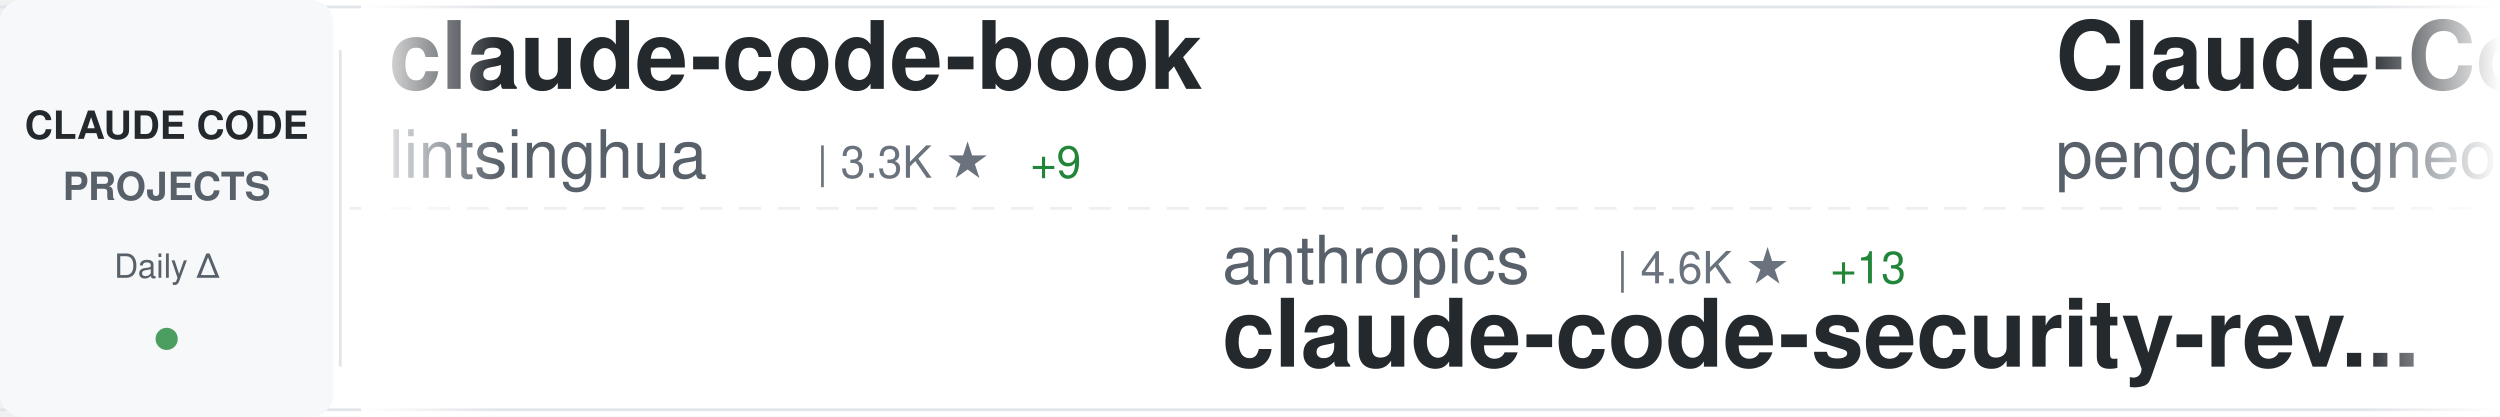
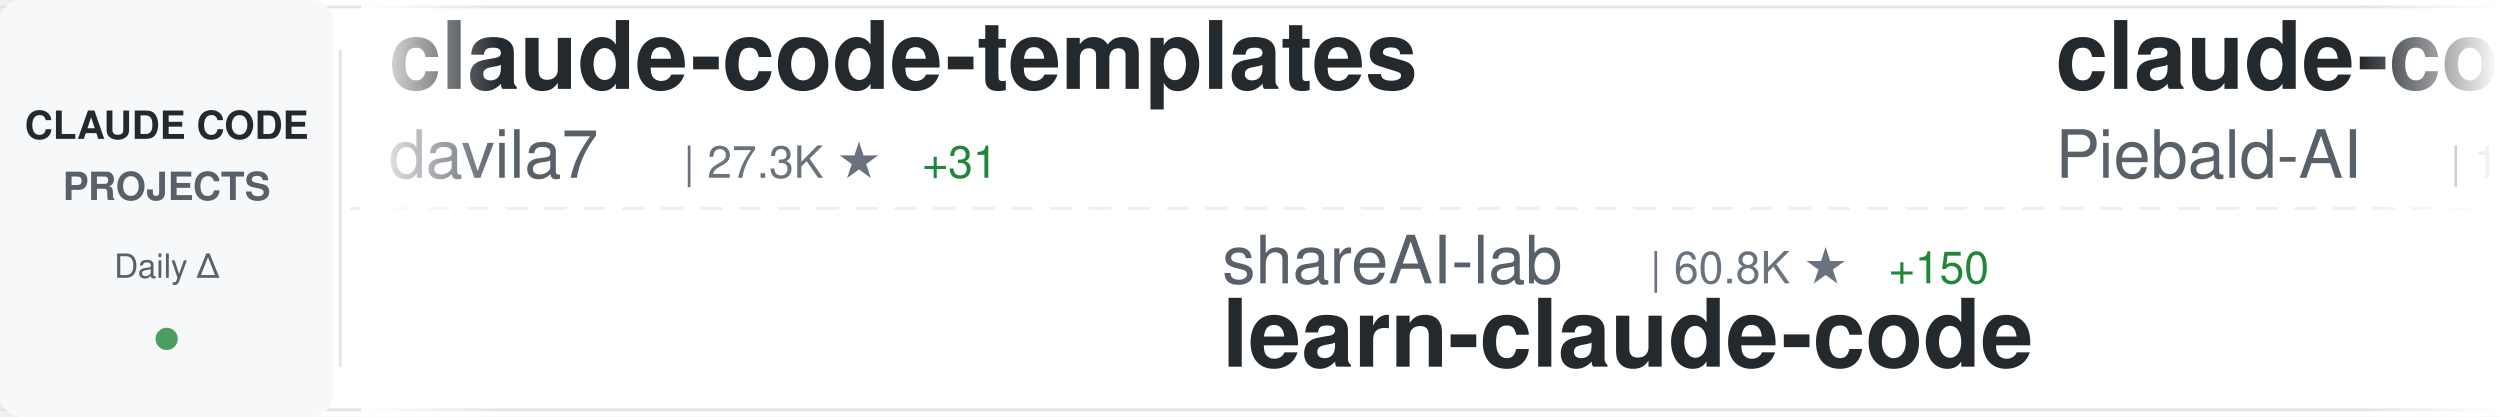
<svg xmlns="http://www.w3.org/2000/svg" width="900" height="150">
  <defs>
    <linearGradient id="awesomeLeftFade" x1="0%" y1="0%" x2="100%" y2="0%">
      <stop offset="0%" style="stop-color:#ffffff;stop-opacity:1" />
      <stop offset="100%" style="stop-color:#ffffff;stop-opacity:0" />
    </linearGradient>
    <linearGradient id="awesomeRightFade" x1="0%" y1="0%" x2="100%" y2="0%">
      <stop offset="0%" style="stop-color:#ffffff;stop-opacity:0" />
      <stop offset="100%" style="stop-color:#ffffff;stop-opacity:1" />
    </linearGradient>
  </defs>
  <rect width="900" height="150" fill="#ffffff" rx="8" />
  <rect x="0" y="2" width="900" height="1" fill="#e1e4e8" />
  <rect x="0" y="147" width="900" height="1" fill="#e1e4e8" />
  <line x1="0" y1="75" x2="900" y2="75" stroke="#e1e4e8" stroke-width="1" stroke-dasharray="8 6" opacity="0.6" />
  <rect x="0" y="0" width="120" height="150" fill="#f6f8fa" rx="8" />
  <text x="60" y="50" font-family="-apple-system, BlinkMacSystemFont, 'Segoe UI', Helvetica, Arial, sans-serif" font-size="14" font-weight="600" fill="#24292e" text-anchor="middle">CLAUDE CODE</text>
  <text x="60" y="72" font-family="-apple-system, BlinkMacSystemFont, 'Segoe UI', Helvetica, Arial, sans-serif" font-size="14" font-weight="600" fill="#586069" text-anchor="middle">PROJECTS</text>
  <text x="60" y="100" font-family="-apple-system, BlinkMacSystemFont, 'Segoe UI', Helvetica, Arial, sans-serif" font-size="12" font-weight="500" fill="#586069" text-anchor="middle">Daily Δ</text>
  <circle cx="60" cy="122" r="4" fill="#22863a" opacity="0.8" />
  <rect x="122" y="18" width="1" height="114" fill="#e1e4e8" />
  <clipPath id="awesomeTickerClip">
    <rect x="130" y="0" width="770" height="150" />
  </clipPath>
  <g clip-path="url(#awesomeTickerClip)">
    <g id="awesomeTickerItems">
      <animateTransform attributeName="transform" attributeType="XML" type="translate" from="0 0" to="-3000 0" dur="54s" repeatCount="indefinite" />
      <g transform="translate(0, 0)">
-         <text x="140" y="32" font-family="-apple-system, BlinkMacSystemFont, 'Segoe UI', Helvetica, Arial, sans-serif" font-size="34" font-weight="600" fill="#24292e">claude-code-book</text>
-         <text x="140" y="64" font-family="-apple-system, BlinkMacSystemFont, 'Segoe UI', Helvetica, Arial, sans-serif" font-size="24" font-weight="400" fill="#586069">lintsinghua</text>
-         <text x="294" y="64" font-family="-apple-system, BlinkMacSystemFont, 'Segoe UI', Helvetica, Arial, sans-serif" font-size="16" font-weight="500" fill="#6a737d">| 3.3K ★</text>
-         <text x="371" y="64" font-family="-apple-system, BlinkMacSystemFont, 'Segoe UI', Helvetica, Arial, sans-serif" font-size="16" font-weight="500" fill="#22863a"> +9</text>
+         <text x="140" y="32" font-family="-apple-system, BlinkMacSystemFont, 'Segoe UI', Helvetica, Arial, sans-serif" font-size="34" font-weight="600" fill="#24292e">claude-code-templates</text>
+         <text x="140" y="64" font-family="-apple-system, BlinkMacSystemFont, 'Segoe UI', Helvetica, Arial, sans-serif" font-size="24" font-weight="400" fill="#586069">davila7</text>
+         <text x="246" y="64" font-family="-apple-system, BlinkMacSystemFont, 'Segoe UI', Helvetica, Arial, sans-serif" font-size="16" font-weight="500" fill="#6a737d">| 27.3K ★</text>
+         <text x="332" y="64" font-family="-apple-system, BlinkMacSystemFont, 'Segoe UI', Helvetica, Arial, sans-serif" font-size="16" font-weight="500" fill="#22863a"> +31</text>
      </g>
      <g transform="translate(300, 0)">
-         <text x="140" y="102" font-family="-apple-system, BlinkMacSystemFont, 'Segoe UI', Helvetica, Arial, sans-serif" font-size="24" font-weight="400" fill="#586069">anthropics</text>
-         <text x="282" y="102" font-family="-apple-system, BlinkMacSystemFont, 'Segoe UI', Helvetica, Arial, sans-serif" font-size="16" font-weight="500" fill="#6a737d">| 4.6K ★</text>
-         <text x="359" y="102" font-family="-apple-system, BlinkMacSystemFont, 'Segoe UI', Helvetica, Arial, sans-serif" font-size="16" font-weight="500" fill="#22863a"> +13</text>
-         <text x="140" y="132" font-family="-apple-system, BlinkMacSystemFont, 'Segoe UI', Helvetica, Arial, sans-serif" font-size="34" font-weight="600" fill="#24292e">claude-code-security-rev...</text>
+         <text x="140" y="102" font-family="-apple-system, BlinkMacSystemFont, 'Segoe UI', Helvetica, Arial, sans-serif" font-size="24" font-weight="400" fill="#586069">shareAI-lab</text>
+         <text x="294" y="102" font-family="-apple-system, BlinkMacSystemFont, 'Segoe UI', Helvetica, Arial, sans-serif" font-size="16" font-weight="500" fill="#6a737d">| 60.8K ★</text>
+         <text x="380" y="102" font-family="-apple-system, BlinkMacSystemFont, 'Segoe UI', Helvetica, Arial, sans-serif" font-size="16" font-weight="500" fill="#22863a"> +150</text>
+         <text x="140" y="132" font-family="-apple-system, BlinkMacSystemFont, 'Segoe UI', Helvetica, Arial, sans-serif" font-size="34" font-weight="600" fill="#24292e">learn-claude-code</text>
      </g>
      <g transform="translate(600, 0)">
+         <text x="140" y="32" font-family="-apple-system, BlinkMacSystemFont, 'Segoe UI', Helvetica, Arial, sans-serif" font-size="34" font-weight="600" fill="#24292e">claude-code-system-promp...</text>
+         <text x="140" y="64" font-family="-apple-system, BlinkMacSystemFont, 'Segoe UI', Helvetica, Arial, sans-serif" font-size="24" font-weight="400" fill="#586069">Piebald-AI</text>
+         <text x="282" y="64" font-family="-apple-system, BlinkMacSystemFont, 'Segoe UI', Helvetica, Arial, sans-serif" font-size="16" font-weight="500" fill="#6a737d">| 10.2K ★</text>
+         <text x="368" y="64" font-family="-apple-system, BlinkMacSystemFont, 'Segoe UI', Helvetica, Arial, sans-serif" font-size="16" font-weight="500" fill="#22863a"> +23</text>
+       </g>
+       <g transform="translate(900, 0)">
+         <text x="140" y="102" font-family="-apple-system, BlinkMacSystemFont, 'Segoe UI', Helvetica, Arial, sans-serif" font-size="24" font-weight="400" fill="#586069">FlorianBruniaux</text>
+         <text x="342" y="102" font-family="-apple-system, BlinkMacSystemFont, 'Segoe UI', Helvetica, Arial, sans-serif" font-size="16" font-weight="500" fill="#6a737d">| 4.4K ★</text>
+         <text x="419" y="102" font-family="-apple-system, BlinkMacSystemFont, 'Segoe UI', Helvetica, Arial, sans-serif" font-size="16" font-weight="500" fill="#22863a"> +15</text>
+         <text x="140" y="132" font-family="-apple-system, BlinkMacSystemFont, 'Segoe UI', Helvetica, Arial, sans-serif" font-size="34" font-weight="600" fill="#24292e">claude-code-ultimate-gui...</text>
+       </g>
+       <g transform="translate(1200, 0)">
+         <text x="140" y="32" font-family="-apple-system, BlinkMacSystemFont, 'Segoe UI', Helvetica, Arial, sans-serif" font-size="34" font-weight="600" fill="#24292e">Claude-code</text>
+         <text x="140" y="64" font-family="-apple-system, BlinkMacSystemFont, 'Segoe UI', Helvetica, Arial, sans-serif" font-size="24" font-weight="400" fill="#586069">zstmfhy</text>
+         <text x="246" y="64" font-family="-apple-system, BlinkMacSystemFont, 'Segoe UI', Helvetica, Arial, sans-serif" font-size="16" font-weight="500" fill="#6a737d">| 189 ★</text>
+       </g>
+       <g transform="translate(1500, 0)">
+         <text x="140" y="102" font-family="-apple-system, BlinkMacSystemFont, 'Segoe UI', Helvetica, Arial, sans-serif" font-size="24" font-weight="400" fill="#586069">rohitg00</text>
+         <text x="258" y="102" font-family="-apple-system, BlinkMacSystemFont, 'Segoe UI', Helvetica, Arial, sans-serif" font-size="16" font-weight="500" fill="#6a737d">| 1.7K ★</text>
+         <text x="335" y="102" font-family="-apple-system, BlinkMacSystemFont, 'Segoe UI', Helvetica, Arial, sans-serif" font-size="16" font-weight="500" fill="#22863a"> +16</text>
+         <text x="140" y="132" font-family="-apple-system, BlinkMacSystemFont, 'Segoe UI', Helvetica, Arial, sans-serif" font-size="34" font-weight="600" fill="#24292e">awesome-claude-code-tool...</text>
+       </g>
+       <g transform="translate(1800, 0)">
        <text x="140" y="32" font-family="-apple-system, BlinkMacSystemFont, 'Segoe UI', Helvetica, Arial, sans-serif" font-size="34" font-weight="600" fill="#24292e">Claude-Code</text>
        <text x="140" y="64" font-family="-apple-system, BlinkMacSystemFont, 'Segoe UI', Helvetica, Arial, sans-serif" font-size="24" font-weight="400" fill="#586069">pengchengneo</text>
        <text x="306" y="64" font-family="-apple-system, BlinkMacSystemFont, 'Segoe UI', Helvetica, Arial, sans-serif" font-size="16" font-weight="500" fill="#6a737d">| 1.4K ★</text>
        <text x="383" y="64" font-family="-apple-system, BlinkMacSystemFont, 'Segoe UI', Helvetica, Arial, sans-serif" font-size="16" font-weight="500" fill="#22863a"> +7</text>
      </g>
-       <g transform="translate(900, 0)">
-         <text x="140" y="102" font-family="-apple-system, BlinkMacSystemFont, 'Segoe UI', Helvetica, Arial, sans-serif" font-size="24" font-weight="400" fill="#586069">ykdojo</text>
-         <text x="234" y="102" font-family="-apple-system, BlinkMacSystemFont, 'Segoe UI', Helvetica, Arial, sans-serif" font-size="16" font-weight="500" fill="#6a737d">| 8.3K ★</text>
-         <text x="311" y="102" font-family="-apple-system, BlinkMacSystemFont, 'Segoe UI', Helvetica, Arial, sans-serif" font-size="16" font-weight="500" fill="#22863a"> +30</text>
-         <text x="140" y="132" font-family="-apple-system, BlinkMacSystemFont, 'Segoe UI', Helvetica, Arial, sans-serif" font-size="34" font-weight="600" fill="#24292e">claude-code-tips</text>
-       </g>
-       <g transform="translate(1200, 0)">
-         <text x="140" y="32" font-family="-apple-system, BlinkMacSystemFont, 'Segoe UI', Helvetica, Arial, sans-serif" font-size="34" font-weight="600" fill="#24292e">claude-code-source-code-...</text>
-         <text x="140" y="64" font-family="-apple-system, BlinkMacSystemFont, 'Segoe UI', Helvetica, Arial, sans-serif" font-size="24" font-weight="400" fill="#586069">ghuntley</text>
-         <text x="258" y="64" font-family="-apple-system, BlinkMacSystemFont, 'Segoe UI', Helvetica, Arial, sans-serif" font-size="16" font-weight="500" fill="#6a737d">| 977 ★</text>
-       </g>
-       <g transform="translate(1500, 0)">
-         <text x="140" y="102" font-family="-apple-system, BlinkMacSystemFont, 'Segoe UI', Helvetica, Arial, sans-serif" font-size="24" font-weight="400" fill="#586069">sugyan</text>
-         <text x="234" y="102" font-family="-apple-system, BlinkMacSystemFont, 'Segoe UI', Helvetica, Arial, sans-serif" font-size="16" font-weight="500" fill="#6a737d">| 1.1K ★</text>
-         <text x="140" y="132" font-family="-apple-system, BlinkMacSystemFont, 'Segoe UI', Helvetica, Arial, sans-serif" font-size="34" font-weight="600" fill="#24292e">claude-code-webui</text>
-       </g>
-       <g transform="translate(1800, 0)">
-         <text x="140" y="32" font-family="-apple-system, BlinkMacSystemFont, 'Segoe UI', Helvetica, Arial, sans-serif" font-size="34" font-weight="600" fill="#24292e">ralph</text>
-         <text x="140" y="64" font-family="-apple-system, BlinkMacSystemFont, 'Segoe UI', Helvetica, Arial, sans-serif" font-size="24" font-weight="400" fill="#586069">snarktank</text>
-         <text x="270" y="64" font-family="-apple-system, BlinkMacSystemFont, 'Segoe UI', Helvetica, Arial, sans-serif" font-size="16" font-weight="500" fill="#6a737d">| 19.1K ★</text>
-         <text x="356" y="64" font-family="-apple-system, BlinkMacSystemFont, 'Segoe UI', Helvetica, Arial, sans-serif" font-size="16" font-weight="500" fill="#22863a"> +31</text>
-       </g>
      <g transform="translate(2100, 0)">
-         <text x="140" y="102" font-family="-apple-system, BlinkMacSystemFont, 'Segoe UI', Helvetica, Arial, sans-serif" font-size="24" font-weight="400" fill="#586069">luongnv89</text>
-         <text x="270" y="102" font-family="-apple-system, BlinkMacSystemFont, 'Segoe UI', Helvetica, Arial, sans-serif" font-size="16" font-weight="500" fill="#6a737d">| 33.1K ★</text>
-         <text x="356" y="102" font-family="-apple-system, BlinkMacSystemFont, 'Segoe UI', Helvetica, Arial, sans-serif" font-size="16" font-weight="500" fill="#22863a"> +185</text>
-         <text x="140" y="132" font-family="-apple-system, BlinkMacSystemFont, 'Segoe UI', Helvetica, Arial, sans-serif" font-size="34" font-weight="600" fill="#24292e">claude-howto</text>
+         <text x="140" y="102" font-family="-apple-system, BlinkMacSystemFont, 'Segoe UI', Helvetica, Arial, sans-serif" font-size="24" font-weight="400" fill="#586069">disler</text>
+         <text x="234" y="102" font-family="-apple-system, BlinkMacSystemFont, 'Segoe UI', Helvetica, Arial, sans-serif" font-size="16" font-weight="500" fill="#6a737d">| 3.7K ★</text>
+         <text x="311" y="102" font-family="-apple-system, BlinkMacSystemFont, 'Segoe UI', Helvetica, Arial, sans-serif" font-size="16" font-weight="500" fill="#22863a"> +3</text>
+         <text x="140" y="132" font-family="-apple-system, BlinkMacSystemFont, 'Segoe UI', Helvetica, Arial, sans-serif" font-size="34" font-weight="600" fill="#24292e">claude-code-hooks-master...</text>
      </g>
      <g transform="translate(2400, 0)">
-         <text x="140" y="32" font-family="-apple-system, BlinkMacSystemFont, 'Segoe UI', Helvetica, Arial, sans-serif" font-size="34" font-weight="600" fill="#24292e">awesome-claude-code-tool...</text>
-         <text x="140" y="64" font-family="-apple-system, BlinkMacSystemFont, 'Segoe UI', Helvetica, Arial, sans-serif" font-size="24" font-weight="400" fill="#586069">rohitg00</text>
-         <text x="258" y="64" font-family="-apple-system, BlinkMacSystemFont, 'Segoe UI', Helvetica, Arial, sans-serif" font-size="16" font-weight="500" fill="#6a737d">| 1.7K ★</text>
-         <text x="335" y="64" font-family="-apple-system, BlinkMacSystemFont, 'Segoe UI', Helvetica, Arial, sans-serif" font-size="16" font-weight="500" fill="#22863a"> +18</text>
+         <text x="140" y="32" font-family="-apple-system, BlinkMacSystemFont, 'Segoe UI', Helvetica, Arial, sans-serif" font-size="34" font-weight="600" fill="#24292e">cc-switch</text>
+         <text x="140" y="64" font-family="-apple-system, BlinkMacSystemFont, 'Segoe UI', Helvetica, Arial, sans-serif" font-size="24" font-weight="400" fill="#586069">farion1231</text>
+         <text x="282" y="64" font-family="-apple-system, BlinkMacSystemFont, 'Segoe UI', Helvetica, Arial, sans-serif" font-size="16" font-weight="500" fill="#6a737d">| 72.5K ★</text>
+         <text x="368" y="64" font-family="-apple-system, BlinkMacSystemFont, 'Segoe UI', Helvetica, Arial, sans-serif" font-size="16" font-weight="500" fill="#22863a"> +840</text>
      </g>
      <g transform="translate(2700, 0)">
-         <text x="140" y="102" font-family="-apple-system, BlinkMacSystemFont, 'Segoe UI', Helvetica, Arial, sans-serif" font-size="24" font-weight="400" fill="#586069">alejandrobalderas</text>
-         <text x="366" y="102" font-family="-apple-system, BlinkMacSystemFont, 'Segoe UI', Helvetica, Arial, sans-serif" font-size="16" font-weight="500" fill="#6a737d">| 1.9K ★</text>
-         <text x="443" y="102" font-family="-apple-system, BlinkMacSystemFont, 'Segoe UI', Helvetica, Arial, sans-serif" font-size="16" font-weight="500" fill="#22863a"> +2</text>
-         <text x="140" y="132" font-family="-apple-system, BlinkMacSystemFont, 'Segoe UI', Helvetica, Arial, sans-serif" font-size="34" font-weight="600" fill="#24292e">claude-code-from-source</text>
+         <text x="140" y="102" font-family="-apple-system, BlinkMacSystemFont, 'Segoe UI', Helvetica, Arial, sans-serif" font-size="24" font-weight="400" fill="#586069">guanshan</text>
+         <text x="258" y="102" font-family="-apple-system, BlinkMacSystemFont, 'Segoe UI', Helvetica, Arial, sans-serif" font-size="16" font-weight="500" fill="#6a737d">| 59 ★</text>
+         <text x="140" y="132" font-family="-apple-system, BlinkMacSystemFont, 'Segoe UI', Helvetica, Arial, sans-serif" font-size="34" font-weight="600" fill="#24292e">ClaudeCode</text>
      </g>
      <g transform="translate(3000, 0)">
-         <text x="140" y="32" font-family="-apple-system, BlinkMacSystemFont, 'Segoe UI', Helvetica, Arial, sans-serif" font-size="34" font-weight="600" fill="#24292e">claude-code-book</text>
-         <text x="140" y="64" font-family="-apple-system, BlinkMacSystemFont, 'Segoe UI', Helvetica, Arial, sans-serif" font-size="24" font-weight="400" fill="#586069">lintsinghua</text>
-         <text x="294" y="64" font-family="-apple-system, BlinkMacSystemFont, 'Segoe UI', Helvetica, Arial, sans-serif" font-size="16" font-weight="500" fill="#6a737d">| 3.3K ★</text>
-         <text x="371" y="64" font-family="-apple-system, BlinkMacSystemFont, 'Segoe UI', Helvetica, Arial, sans-serif" font-size="16" font-weight="500" fill="#22863a"> +9</text>
+         <text x="140" y="32" font-family="-apple-system, BlinkMacSystemFont, 'Segoe UI', Helvetica, Arial, sans-serif" font-size="34" font-weight="600" fill="#24292e">claude-code-templates</text>
+         <text x="140" y="64" font-family="-apple-system, BlinkMacSystemFont, 'Segoe UI', Helvetica, Arial, sans-serif" font-size="24" font-weight="400" fill="#586069">davila7</text>
+         <text x="246" y="64" font-family="-apple-system, BlinkMacSystemFont, 'Segoe UI', Helvetica, Arial, sans-serif" font-size="16" font-weight="500" fill="#6a737d">| 27.3K ★</text>
+         <text x="332" y="64" font-family="-apple-system, BlinkMacSystemFont, 'Segoe UI', Helvetica, Arial, sans-serif" font-size="16" font-weight="500" fill="#22863a"> +31</text>
      </g>
      <g transform="translate(3300, 0)">
-         <text x="140" y="102" font-family="-apple-system, BlinkMacSystemFont, 'Segoe UI', Helvetica, Arial, sans-serif" font-size="24" font-weight="400" fill="#586069">anthropics</text>
-         <text x="282" y="102" font-family="-apple-system, BlinkMacSystemFont, 'Segoe UI', Helvetica, Arial, sans-serif" font-size="16" font-weight="500" fill="#6a737d">| 4.6K ★</text>
-         <text x="359" y="102" font-family="-apple-system, BlinkMacSystemFont, 'Segoe UI', Helvetica, Arial, sans-serif" font-size="16" font-weight="500" fill="#22863a"> +13</text>
-         <text x="140" y="132" font-family="-apple-system, BlinkMacSystemFont, 'Segoe UI', Helvetica, Arial, sans-serif" font-size="34" font-weight="600" fill="#24292e">claude-code-security-rev...</text>
+         <text x="140" y="102" font-family="-apple-system, BlinkMacSystemFont, 'Segoe UI', Helvetica, Arial, sans-serif" font-size="24" font-weight="400" fill="#586069">shareAI-lab</text>
+         <text x="294" y="102" font-family="-apple-system, BlinkMacSystemFont, 'Segoe UI', Helvetica, Arial, sans-serif" font-size="16" font-weight="500" fill="#6a737d">| 60.8K ★</text>
+         <text x="380" y="102" font-family="-apple-system, BlinkMacSystemFont, 'Segoe UI', Helvetica, Arial, sans-serif" font-size="16" font-weight="500" fill="#22863a"> +150</text>
+         <text x="140" y="132" font-family="-apple-system, BlinkMacSystemFont, 'Segoe UI', Helvetica, Arial, sans-serif" font-size="34" font-weight="600" fill="#24292e">learn-claude-code</text>
      </g>
      <g transform="translate(3600, 0)">
-         <text x="140" y="32" font-family="-apple-system, BlinkMacSystemFont, 'Segoe UI', Helvetica, Arial, sans-serif" font-size="34" font-weight="600" fill="#24292e">Claude-Code</text>
-         <text x="140" y="64" font-family="-apple-system, BlinkMacSystemFont, 'Segoe UI', Helvetica, Arial, sans-serif" font-size="24" font-weight="400" fill="#586069">pengchengneo</text>
-         <text x="306" y="64" font-family="-apple-system, BlinkMacSystemFont, 'Segoe UI', Helvetica, Arial, sans-serif" font-size="16" font-weight="500" fill="#6a737d">| 1.4K ★</text>
-         <text x="383" y="64" font-family="-apple-system, BlinkMacSystemFont, 'Segoe UI', Helvetica, Arial, sans-serif" font-size="16" font-weight="500" fill="#22863a"> +7</text>
+         <text x="140" y="32" font-family="-apple-system, BlinkMacSystemFont, 'Segoe UI', Helvetica, Arial, sans-serif" font-size="34" font-weight="600" fill="#24292e">claude-code-system-promp...</text>
+         <text x="140" y="64" font-family="-apple-system, BlinkMacSystemFont, 'Segoe UI', Helvetica, Arial, sans-serif" font-size="24" font-weight="400" fill="#586069">Piebald-AI</text>
+         <text x="282" y="64" font-family="-apple-system, BlinkMacSystemFont, 'Segoe UI', Helvetica, Arial, sans-serif" font-size="16" font-weight="500" fill="#6a737d">| 10.2K ★</text>
+         <text x="368" y="64" font-family="-apple-system, BlinkMacSystemFont, 'Segoe UI', Helvetica, Arial, sans-serif" font-size="16" font-weight="500" fill="#22863a"> +23</text>
      </g>
      <g transform="translate(3900, 0)">
-         <text x="140" y="102" font-family="-apple-system, BlinkMacSystemFont, 'Segoe UI', Helvetica, Arial, sans-serif" font-size="24" font-weight="400" fill="#586069">ykdojo</text>
-         <text x="234" y="102" font-family="-apple-system, BlinkMacSystemFont, 'Segoe UI', Helvetica, Arial, sans-serif" font-size="16" font-weight="500" fill="#6a737d">| 8.3K ★</text>
-         <text x="311" y="102" font-family="-apple-system, BlinkMacSystemFont, 'Segoe UI', Helvetica, Arial, sans-serif" font-size="16" font-weight="500" fill="#22863a"> +30</text>
-         <text x="140" y="132" font-family="-apple-system, BlinkMacSystemFont, 'Segoe UI', Helvetica, Arial, sans-serif" font-size="34" font-weight="600" fill="#24292e">claude-code-tips</text>
+         <text x="140" y="102" font-family="-apple-system, BlinkMacSystemFont, 'Segoe UI', Helvetica, Arial, sans-serif" font-size="24" font-weight="400" fill="#586069">FlorianBruniaux</text>
+         <text x="342" y="102" font-family="-apple-system, BlinkMacSystemFont, 'Segoe UI', Helvetica, Arial, sans-serif" font-size="16" font-weight="500" fill="#6a737d">| 4.4K ★</text>
+         <text x="419" y="102" font-family="-apple-system, BlinkMacSystemFont, 'Segoe UI', Helvetica, Arial, sans-serif" font-size="16" font-weight="500" fill="#22863a"> +15</text>
+         <text x="140" y="132" font-family="-apple-system, BlinkMacSystemFont, 'Segoe UI', Helvetica, Arial, sans-serif" font-size="34" font-weight="600" fill="#24292e">claude-code-ultimate-gui...</text>
      </g>
    </g>
  </g>
  <rect x="130" y="0" width="50" height="150" fill="url(#awesomeLeftFade)" />
  <rect x="850" y="0" width="50" height="150" fill="url(#awesomeRightFade)" />
</svg>
